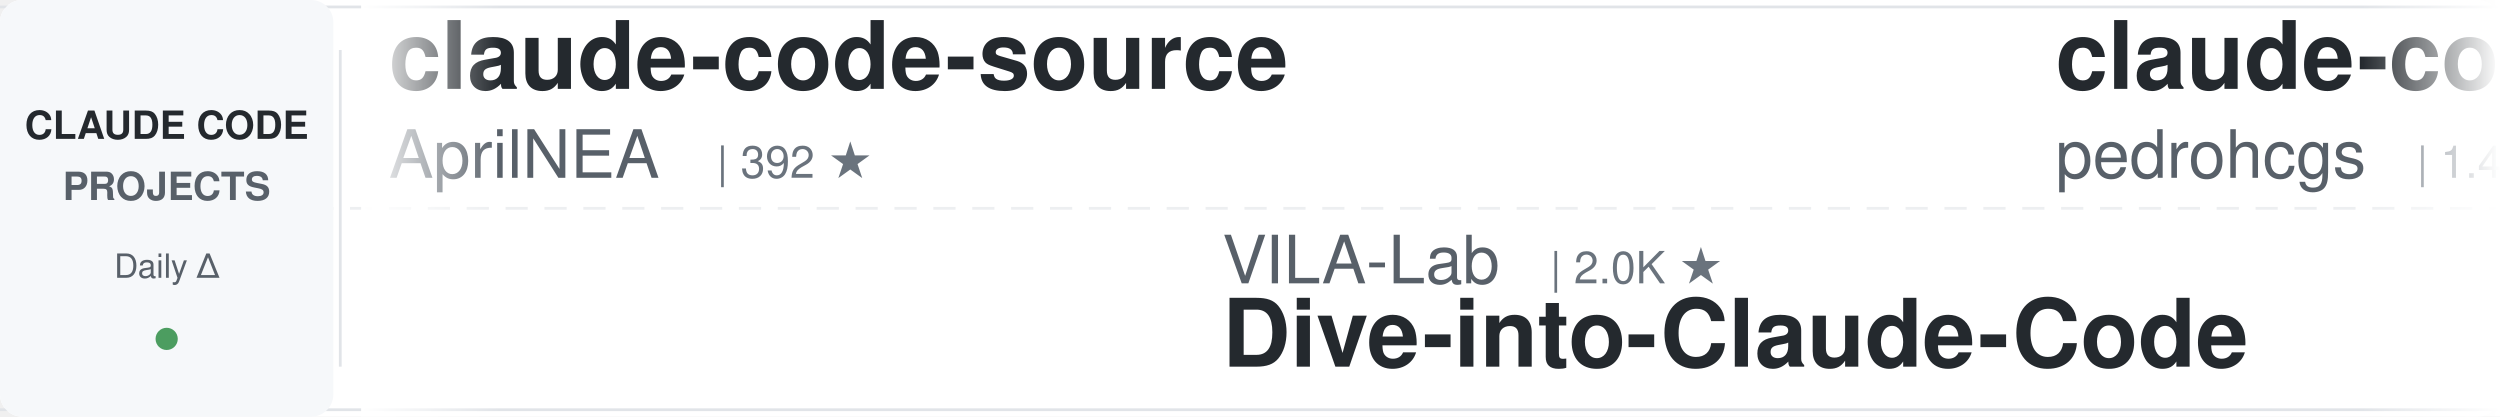
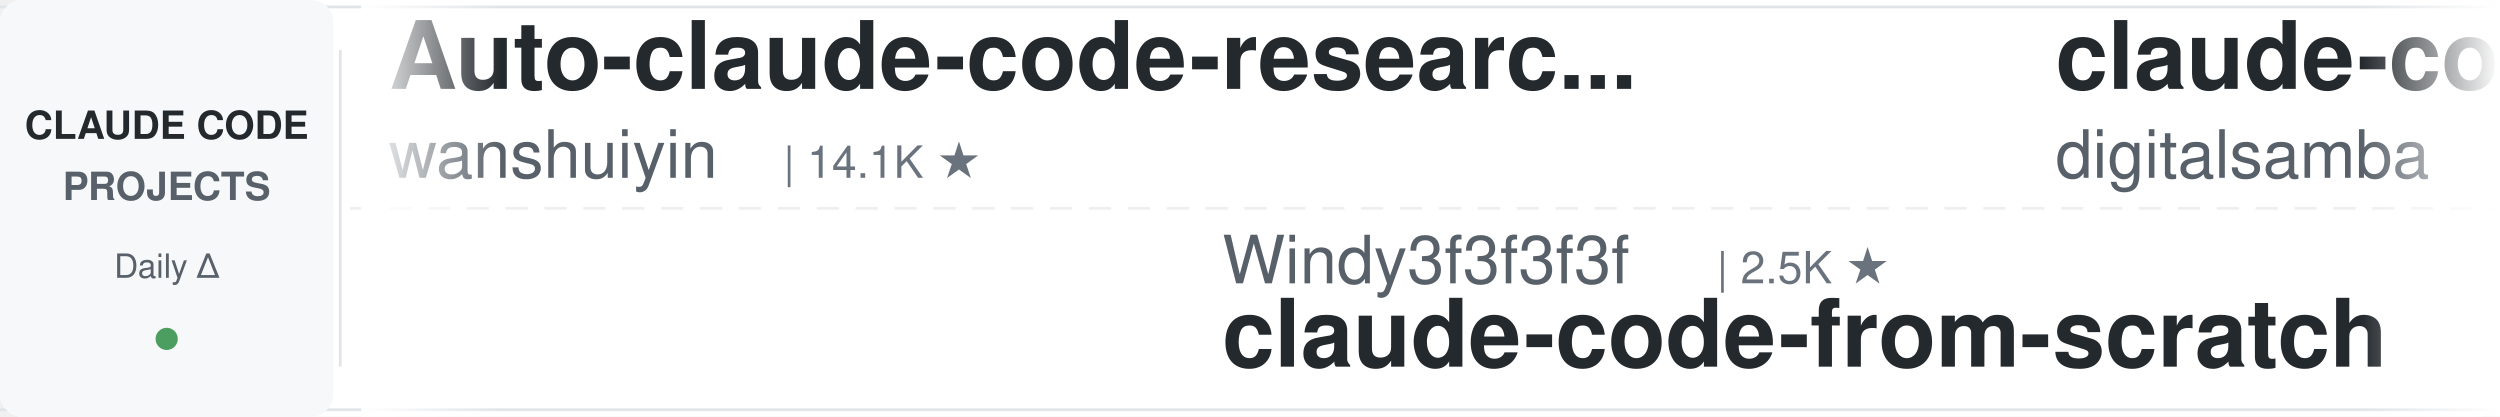
<svg xmlns="http://www.w3.org/2000/svg" width="900" height="150">
  <defs>
    <linearGradient id="leftFade" x1="0%" y1="0%" x2="100%" y2="0%">
      <stop offset="0%" style="stop-color:#ffffff;stop-opacity:1" />
      <stop offset="100%" style="stop-color:#ffffff;stop-opacity:0" />
    </linearGradient>
    <linearGradient id="rightFade" x1="0%" y1="0%" x2="100%" y2="0%">
      <stop offset="0%" style="stop-color:#ffffff;stop-opacity:0" />
      <stop offset="100%" style="stop-color:#ffffff;stop-opacity:1" />
    </linearGradient>
  </defs>
  <rect width="900" height="150" fill="#ffffff" rx="8" />
  <rect x="0" y="2" width="900" height="1" fill="#e1e4e8" />
  <rect x="0" y="147" width="900" height="1" fill="#e1e4e8" />
  <line x1="0" y1="75" x2="900" y2="75" stroke="#e1e4e8" stroke-width="1" stroke-dasharray="8 6" opacity="0.6" />
  <rect x="0" y="0" width="120" height="150" fill="#f6f8fa" rx="8" />
  <text x="60" y="50" font-family="-apple-system, BlinkMacSystemFont, 'Segoe UI', Helvetica, Arial, sans-serif" font-size="14" font-weight="600" fill="#24292e" text-anchor="middle">CLAUDE CODE</text>
  <text x="60" y="72" font-family="-apple-system, BlinkMacSystemFont, 'Segoe UI', Helvetica, Arial, sans-serif" font-size="14" font-weight="600" fill="#586069" text-anchor="middle">PROJECTS</text>
  <text x="60" y="100" font-family="-apple-system, BlinkMacSystemFont, 'Segoe UI', Helvetica, Arial, sans-serif" font-size="12" font-weight="500" fill="#586069" text-anchor="middle">Daily Δ</text>
  <circle cx="60" cy="122" r="4" fill="#22863a" opacity="0.8" />
  <rect x="122" y="18" width="1" height="114" fill="#e1e4e8" />
  <clipPath id="tickerClip">
    <rect x="130" y="0" width="770" height="150" />
  </clipPath>
  <g clip-path="url(#tickerClip)">
    <g id="tickerItems">
      <animateTransform attributeName="transform" attributeType="XML" type="translate" from="0 0" to="-3000 0" dur="54s" repeatCount="indefinite" />
      <g transform="translate(0, 0)">
-         <text x="140" y="32" font-family="-apple-system, BlinkMacSystemFont, 'Segoe UI', Helvetica, Arial, sans-serif" font-size="34" font-weight="600" fill="#24292e">claude-code-source</text>
-         <text x="140" y="64" font-family="-apple-system, BlinkMacSystemFont, 'Segoe UI', Helvetica, Arial, sans-serif" font-size="24" font-weight="400" fill="#586069">AprilNEA</text>
-         <text x="258" y="64" font-family="-apple-system, BlinkMacSystemFont, 'Segoe UI', Helvetica, Arial, sans-serif" font-size="16" font-weight="500" fill="#6a737d">| 392 ★</text>
+         <text x="140" y="32" font-family="-apple-system, BlinkMacSystemFont, 'Segoe UI', Helvetica, Arial, sans-serif" font-size="34" font-weight="600" fill="#24292e">Auto-claude-code-researc...</text>
+         <text x="140" y="64" font-family="-apple-system, BlinkMacSystemFont, 'Segoe UI', Helvetica, Arial, sans-serif" font-size="24" font-weight="400" fill="#586069">wanshuiyin</text>
+         <text x="282" y="64" font-family="-apple-system, BlinkMacSystemFont, 'Segoe UI', Helvetica, Arial, sans-serif" font-size="16" font-weight="500" fill="#6a737d">| 14.1K ★</text>
      </g>
      <g transform="translate(300, 0)">
-         <text x="140" y="102" font-family="-apple-system, BlinkMacSystemFont, 'Segoe UI', Helvetica, Arial, sans-serif" font-size="24" font-weight="400" fill="#586069">VILA-Lab</text>
-         <text x="258" y="102" font-family="-apple-system, BlinkMacSystemFont, 'Segoe UI', Helvetica, Arial, sans-serif" font-size="16" font-weight="500" fill="#6a737d">| 2.0K ★</text>
-         <text x="140" y="132" font-family="-apple-system, BlinkMacSystemFont, 'Segoe UI', Helvetica, Arial, sans-serif" font-size="34" font-weight="600" fill="#24292e">Dive-into-Claude-Code</text>
+         <text x="140" y="102" font-family="-apple-system, BlinkMacSystemFont, 'Segoe UI', Helvetica, Arial, sans-serif" font-size="24" font-weight="400" fill="#586069">Windy3f3f3f3f</text>
+         <text x="318" y="102" font-family="-apple-system, BlinkMacSystemFont, 'Segoe UI', Helvetica, Arial, sans-serif" font-size="16" font-weight="500" fill="#6a737d">| 2.5K ★</text>
+         <text x="140" y="132" font-family="-apple-system, BlinkMacSystemFont, 'Segoe UI', Helvetica, Arial, sans-serif" font-size="34" font-weight="600" fill="#24292e">claude-code-from-scratch</text>
      </g>
      <g transform="translate(600, 0)">
-         <text x="140" y="32" font-family="-apple-system, BlinkMacSystemFont, 'Segoe UI', Helvetica, Arial, sans-serif" font-size="34" font-weight="600" fill="#24292e">claude-code-my-workflow</text>
-         <text x="140" y="64" font-family="-apple-system, BlinkMacSystemFont, 'Segoe UI', Helvetica, Arial, sans-serif" font-size="24" font-weight="400" fill="#586069">pedrohcgs</text>
-         <text x="270" y="64" font-family="-apple-system, BlinkMacSystemFont, 'Segoe UI', Helvetica, Arial, sans-serif" font-size="16" font-weight="500" fill="#6a737d">| 1.4K ★</text>
+         <text x="140" y="32" font-family="-apple-system, BlinkMacSystemFont, 'Segoe UI', Helvetica, Arial, sans-serif" font-size="34" font-weight="600" fill="#24292e">claude-code-video-toolki...</text>
+         <text x="140" y="64" font-family="-apple-system, BlinkMacSystemFont, 'Segoe UI', Helvetica, Arial, sans-serif" font-size="24" font-weight="400" fill="#586069">digitalsamba</text>
+         <text x="306" y="64" font-family="-apple-system, BlinkMacSystemFont, 'Segoe UI', Helvetica, Arial, sans-serif" font-size="16" font-weight="500" fill="#6a737d">| 1.9K ★</text>
      </g>
      <g transform="translate(900, 0)">
-         <text x="140" y="102" font-family="-apple-system, BlinkMacSystemFont, 'Segoe UI', Helvetica, Arial, sans-serif" font-size="24" font-weight="400" fill="#586069">https-deeplearning-ai</text>
-         <text x="414" y="102" font-family="-apple-system, BlinkMacSystemFont, 'Segoe UI', Helvetica, Arial, sans-serif" font-size="16" font-weight="500" fill="#6a737d">| 537 ★</text>
-         <text x="140" y="132" font-family="-apple-system, BlinkMacSystemFont, 'Segoe UI', Helvetica, Arial, sans-serif" font-size="34" font-weight="600" fill="#24292e">sc-claude-code-files</text>
+         <text x="140" y="102" font-family="-apple-system, BlinkMacSystemFont, 'Segoe UI', Helvetica, Arial, sans-serif" font-size="24" font-weight="400" fill="#586069">anthropics</text>
+         <text x="282" y="102" font-family="-apple-system, BlinkMacSystemFont, 'Segoe UI', Helvetica, Arial, sans-serif" font-size="16" font-weight="500" fill="#6a737d">| 165.4K ★</text>
+         <text x="140" y="132" font-family="-apple-system, BlinkMacSystemFont, 'Segoe UI', Helvetica, Arial, sans-serif" font-size="34" font-weight="600" fill="#24292e">skills</text>
      </g>
      <g transform="translate(1200, 0)">
-         <text x="140" y="32" font-family="-apple-system, BlinkMacSystemFont, 'Segoe UI', Helvetica, Arial, sans-serif" font-size="34" font-weight="600" fill="#24292e">Claude-Code-Source-Study</text>
-         <text x="140" y="64" font-family="-apple-system, BlinkMacSystemFont, 'Segoe UI', Helvetica, Arial, sans-serif" font-size="24" font-weight="400" fill="#586069">luyao618</text>
-         <text x="258" y="64" font-family="-apple-system, BlinkMacSystemFont, 'Segoe UI', Helvetica, Arial, sans-serif" font-size="16" font-weight="500" fill="#6a737d">| 1.6K ★</text>
+         <text x="140" y="32" font-family="-apple-system, BlinkMacSystemFont, 'Segoe UI', Helvetica, Arial, sans-serif" font-size="34" font-weight="600" fill="#24292e">claude-code-proxy</text>
+         <text x="140" y="64" font-family="-apple-system, BlinkMacSystemFont, 'Segoe UI', Helvetica, Arial, sans-serif" font-size="24" font-weight="400" fill="#586069">1rgs</text>
+         <text x="210" y="64" font-family="-apple-system, BlinkMacSystemFont, 'Segoe UI', Helvetica, Arial, sans-serif" font-size="16" font-weight="500" fill="#6a737d">| 3.7K ★</text>
      </g>
      <g transform="translate(1500, 0)">
-         <text x="140" y="102" font-family="-apple-system, BlinkMacSystemFont, 'Segoe UI', Helvetica, Arial, sans-serif" font-size="24" font-weight="400" fill="#586069">alejandrobalderas</text>
-         <text x="366" y="102" font-family="-apple-system, BlinkMacSystemFont, 'Segoe UI', Helvetica, Arial, sans-serif" font-size="16" font-weight="500" fill="#6a737d">| 2.7K ★</text>
-         <text x="140" y="132" font-family="-apple-system, BlinkMacSystemFont, 'Segoe UI', Helvetica, Arial, sans-serif" font-size="34" font-weight="600" fill="#24292e">claude-code-from-source</text>
+         <text x="140" y="102" font-family="-apple-system, BlinkMacSystemFont, 'Segoe UI', Helvetica, Arial, sans-serif" font-size="24" font-weight="400" fill="#586069">huangjia2019</text>
+         <text x="306" y="102" font-family="-apple-system, BlinkMacSystemFont, 'Segoe UI', Helvetica, Arial, sans-serif" font-size="16" font-weight="500" fill="#6a737d">| 1.0K ★</text>
+         <text x="140" y="132" font-family="-apple-system, BlinkMacSystemFont, 'Segoe UI', Helvetica, Arial, sans-serif" font-size="34" font-weight="600" fill="#24292e">claude-code-engineering</text>
      </g>
      <g transform="translate(1800, 0)">
-         <text x="140" y="32" font-family="-apple-system, BlinkMacSystemFont, 'Segoe UI', Helvetica, Arial, sans-serif" font-size="34" font-weight="600" fill="#24292e">awesome-claude-code-suba...</text>
-         <text x="140" y="64" font-family="-apple-system, BlinkMacSystemFont, 'Segoe UI', Helvetica, Arial, sans-serif" font-size="24" font-weight="400" fill="#586069">VoltAgent</text>
-         <text x="270" y="64" font-family="-apple-system, BlinkMacSystemFont, 'Segoe UI', Helvetica, Arial, sans-serif" font-size="16" font-weight="500" fill="#6a737d">| 23.9K ★</text>
+         <text x="140" y="32" font-family="-apple-system, BlinkMacSystemFont, 'Segoe UI', Helvetica, Arial, sans-serif" font-size="34" font-weight="600" fill="#24292e">claude-code-rust</text>
+         <text x="140" y="64" font-family="-apple-system, BlinkMacSystemFont, 'Segoe UI', Helvetica, Arial, sans-serif" font-size="24" font-weight="400" fill="#586069">lorryjovens-hub</text>
+         <text x="342" y="64" font-family="-apple-system, BlinkMacSystemFont, 'Segoe UI', Helvetica, Arial, sans-serif" font-size="16" font-weight="500" fill="#6a737d">| 1.7K ★</text>
      </g>
      <g transform="translate(2100, 0)">
-         <text x="140" y="102" font-family="-apple-system, BlinkMacSystemFont, 'Segoe UI', Helvetica, Arial, sans-serif" font-size="24" font-weight="400" fill="#586069">Chachamaru127</text>
-         <text x="318" y="102" font-family="-apple-system, BlinkMacSystemFont, 'Segoe UI', Helvetica, Arial, sans-serif" font-size="16" font-weight="500" fill="#6a737d">| 3.0K ★</text>
-         <text x="140" y="132" font-family="-apple-system, BlinkMacSystemFont, 'Segoe UI', Helvetica, Arial, sans-serif" font-size="34" font-weight="600" fill="#24292e">claude-code-harness</text>
+         <text x="140" y="102" font-family="-apple-system, BlinkMacSystemFont, 'Segoe UI', Helvetica, Arial, sans-serif" font-size="24" font-weight="400" fill="#586069">shanraisshan</text>
+         <text x="306" y="102" font-family="-apple-system, BlinkMacSystemFont, 'Segoe UI', Helvetica, Arial, sans-serif" font-size="16" font-weight="500" fill="#6a737d">| 63.8K ★</text>
+         <text x="140" y="132" font-family="-apple-system, BlinkMacSystemFont, 'Segoe UI', Helvetica, Arial, sans-serif" font-size="34" font-weight="600" fill="#24292e">claude-code-best-practic...</text>
      </g>
      <g transform="translate(2400, 0)">
-         <text x="140" y="32" font-family="-apple-system, BlinkMacSystemFont, 'Segoe UI', Helvetica, Arial, sans-serif" font-size="34" font-weight="600" fill="#24292e">arcads-claude-code</text>
-         <text x="140" y="64" font-family="-apple-system, BlinkMacSystemFont, 'Segoe UI', Helvetica, Arial, sans-serif" font-size="24" font-weight="400" fill="#586069">krusemediallc</text>
-         <text x="318" y="64" font-family="-apple-system, BlinkMacSystemFont, 'Segoe UI', Helvetica, Arial, sans-serif" font-size="16" font-weight="500" fill="#6a737d">| 1.1K ★</text>
+         <text x="140" y="32" font-family="-apple-system, BlinkMacSystemFont, 'Segoe UI', Helvetica, Arial, sans-serif" font-size="34" font-weight="600" fill="#24292e">claude-code-hooks-master...</text>
+         <text x="140" y="64" font-family="-apple-system, BlinkMacSystemFont, 'Segoe UI', Helvetica, Arial, sans-serif" font-size="24" font-weight="400" fill="#586069">disler</text>
+         <text x="234" y="64" font-family="-apple-system, BlinkMacSystemFont, 'Segoe UI', Helvetica, Arial, sans-serif" font-size="16" font-weight="500" fill="#6a737d">| 3.9K ★</text>
      </g>
      <g transform="translate(2700, 0)">
-         <text x="140" y="102" font-family="-apple-system, BlinkMacSystemFont, 'Segoe UI', Helvetica, Arial, sans-serif" font-size="24" font-weight="400" fill="#586069">SeemSeam</text>
-         <text x="258" y="102" font-family="-apple-system, BlinkMacSystemFont, 'Segoe UI', Helvetica, Arial, sans-serif" font-size="16" font-weight="500" fill="#6a737d">| 3.3K ★</text>
-         <text x="140" y="132" font-family="-apple-system, BlinkMacSystemFont, 'Segoe UI', Helvetica, Arial, sans-serif" font-size="34" font-weight="600" fill="#24292e">claude_codex_bridge</text>
+         <text x="140" y="102" font-family="-apple-system, BlinkMacSystemFont, 'Segoe UI', Helvetica, Arial, sans-serif" font-size="24" font-weight="400" fill="#586069">simonw</text>
+         <text x="234" y="102" font-family="-apple-system, BlinkMacSystemFont, 'Segoe UI', Helvetica, Arial, sans-serif" font-size="16" font-weight="500" fill="#6a737d">| 1.6K ★</text>
+         <text x="140" y="132" font-family="-apple-system, BlinkMacSystemFont, 'Segoe UI', Helvetica, Arial, sans-serif" font-size="34" font-weight="600" fill="#24292e">claude-code-transcripts</text>
      </g>
      <g transform="translate(3000, 0)">
-         <text x="140" y="32" font-family="-apple-system, BlinkMacSystemFont, 'Segoe UI', Helvetica, Arial, sans-serif" font-size="34" font-weight="600" fill="#24292e">claude-code-source</text>
-         <text x="140" y="64" font-family="-apple-system, BlinkMacSystemFont, 'Segoe UI', Helvetica, Arial, sans-serif" font-size="24" font-weight="400" fill="#586069">AprilNEA</text>
-         <text x="258" y="64" font-family="-apple-system, BlinkMacSystemFont, 'Segoe UI', Helvetica, Arial, sans-serif" font-size="16" font-weight="500" fill="#6a737d">| 392 ★</text>
+         <text x="140" y="32" font-family="-apple-system, BlinkMacSystemFont, 'Segoe UI', Helvetica, Arial, sans-serif" font-size="34" font-weight="600" fill="#24292e">Auto-claude-code-researc...</text>
+         <text x="140" y="64" font-family="-apple-system, BlinkMacSystemFont, 'Segoe UI', Helvetica, Arial, sans-serif" font-size="24" font-weight="400" fill="#586069">wanshuiyin</text>
+         <text x="282" y="64" font-family="-apple-system, BlinkMacSystemFont, 'Segoe UI', Helvetica, Arial, sans-serif" font-size="16" font-weight="500" fill="#6a737d">| 14.1K ★</text>
      </g>
      <g transform="translate(3300, 0)">
-         <text x="140" y="102" font-family="-apple-system, BlinkMacSystemFont, 'Segoe UI', Helvetica, Arial, sans-serif" font-size="24" font-weight="400" fill="#586069">VILA-Lab</text>
-         <text x="258" y="102" font-family="-apple-system, BlinkMacSystemFont, 'Segoe UI', Helvetica, Arial, sans-serif" font-size="16" font-weight="500" fill="#6a737d">| 2.0K ★</text>
-         <text x="140" y="132" font-family="-apple-system, BlinkMacSystemFont, 'Segoe UI', Helvetica, Arial, sans-serif" font-size="34" font-weight="600" fill="#24292e">Dive-into-Claude-Code</text>
+         <text x="140" y="102" font-family="-apple-system, BlinkMacSystemFont, 'Segoe UI', Helvetica, Arial, sans-serif" font-size="24" font-weight="400" fill="#586069">Windy3f3f3f3f</text>
+         <text x="318" y="102" font-family="-apple-system, BlinkMacSystemFont, 'Segoe UI', Helvetica, Arial, sans-serif" font-size="16" font-weight="500" fill="#6a737d">| 2.5K ★</text>
+         <text x="140" y="132" font-family="-apple-system, BlinkMacSystemFont, 'Segoe UI', Helvetica, Arial, sans-serif" font-size="34" font-weight="600" fill="#24292e">claude-code-from-scratch</text>
      </g>
      <g transform="translate(3600, 0)">
-         <text x="140" y="32" font-family="-apple-system, BlinkMacSystemFont, 'Segoe UI', Helvetica, Arial, sans-serif" font-size="34" font-weight="600" fill="#24292e">claude-code-my-workflow</text>
-         <text x="140" y="64" font-family="-apple-system, BlinkMacSystemFont, 'Segoe UI', Helvetica, Arial, sans-serif" font-size="24" font-weight="400" fill="#586069">pedrohcgs</text>
-         <text x="270" y="64" font-family="-apple-system, BlinkMacSystemFont, 'Segoe UI', Helvetica, Arial, sans-serif" font-size="16" font-weight="500" fill="#6a737d">| 1.4K ★</text>
+         <text x="140" y="32" font-family="-apple-system, BlinkMacSystemFont, 'Segoe UI', Helvetica, Arial, sans-serif" font-size="34" font-weight="600" fill="#24292e">claude-code-video-toolki...</text>
+         <text x="140" y="64" font-family="-apple-system, BlinkMacSystemFont, 'Segoe UI', Helvetica, Arial, sans-serif" font-size="24" font-weight="400" fill="#586069">digitalsamba</text>
+         <text x="306" y="64" font-family="-apple-system, BlinkMacSystemFont, 'Segoe UI', Helvetica, Arial, sans-serif" font-size="16" font-weight="500" fill="#6a737d">| 1.9K ★</text>
      </g>
      <g transform="translate(3900, 0)">
-         <text x="140" y="102" font-family="-apple-system, BlinkMacSystemFont, 'Segoe UI', Helvetica, Arial, sans-serif" font-size="24" font-weight="400" fill="#586069">https-deeplearning-ai</text>
-         <text x="414" y="102" font-family="-apple-system, BlinkMacSystemFont, 'Segoe UI', Helvetica, Arial, sans-serif" font-size="16" font-weight="500" fill="#6a737d">| 537 ★</text>
-         <text x="140" y="132" font-family="-apple-system, BlinkMacSystemFont, 'Segoe UI', Helvetica, Arial, sans-serif" font-size="34" font-weight="600" fill="#24292e">sc-claude-code-files</text>
+         <text x="140" y="102" font-family="-apple-system, BlinkMacSystemFont, 'Segoe UI', Helvetica, Arial, sans-serif" font-size="24" font-weight="400" fill="#586069">anthropics</text>
+         <text x="282" y="102" font-family="-apple-system, BlinkMacSystemFont, 'Segoe UI', Helvetica, Arial, sans-serif" font-size="16" font-weight="500" fill="#6a737d">| 165.4K ★</text>
+         <text x="140" y="132" font-family="-apple-system, BlinkMacSystemFont, 'Segoe UI', Helvetica, Arial, sans-serif" font-size="34" font-weight="600" fill="#24292e">skills</text>
      </g>
    </g>
  </g>
  <rect x="130" y="0" width="50" height="150" fill="url(#leftFade)" />
  <rect x="850" y="0" width="50" height="150" fill="url(#rightFade)" />
</svg>
